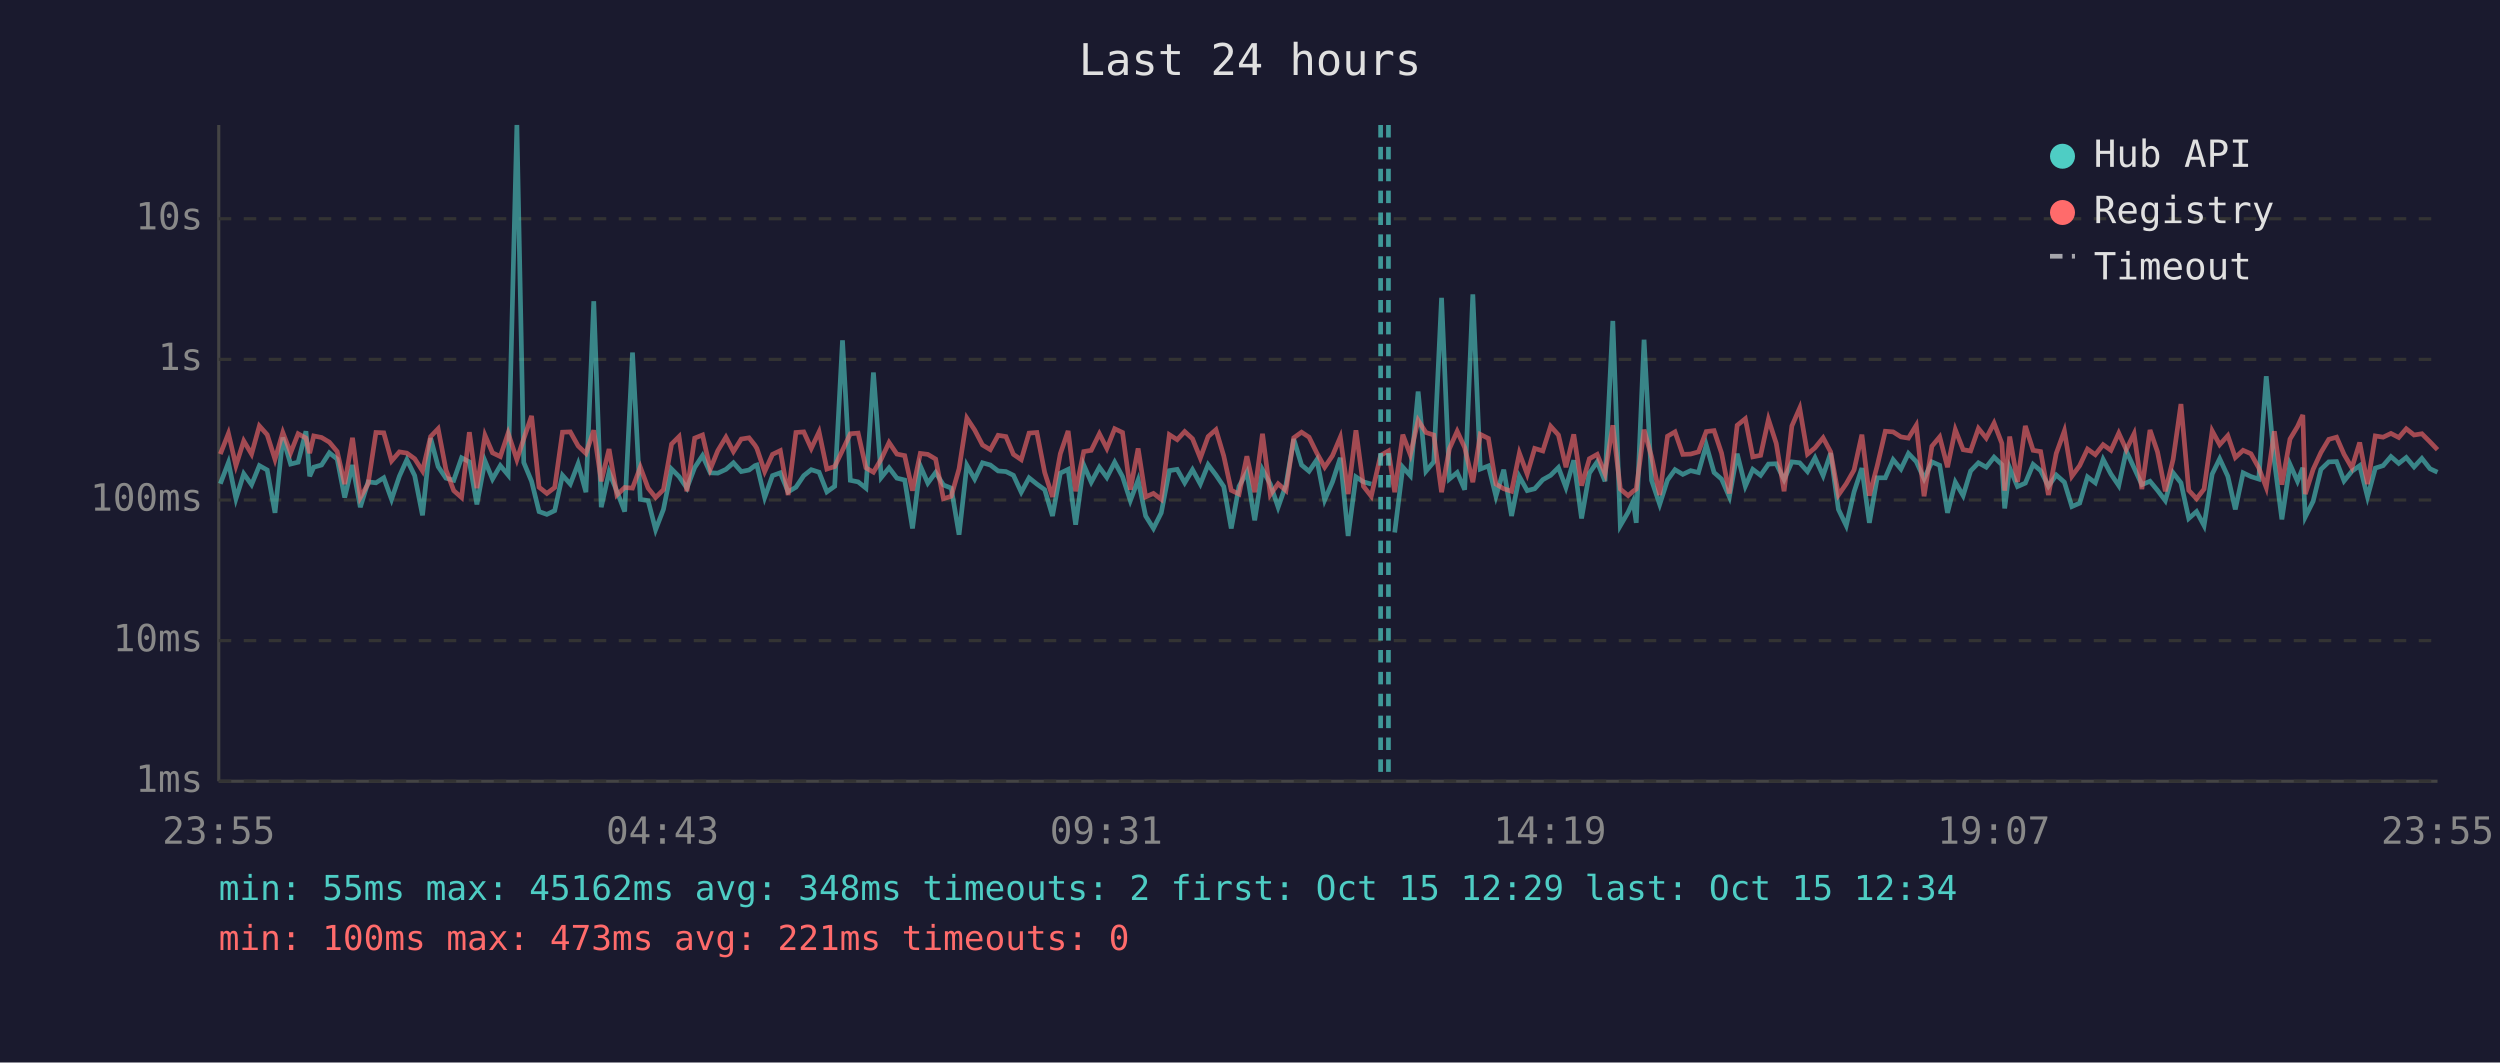
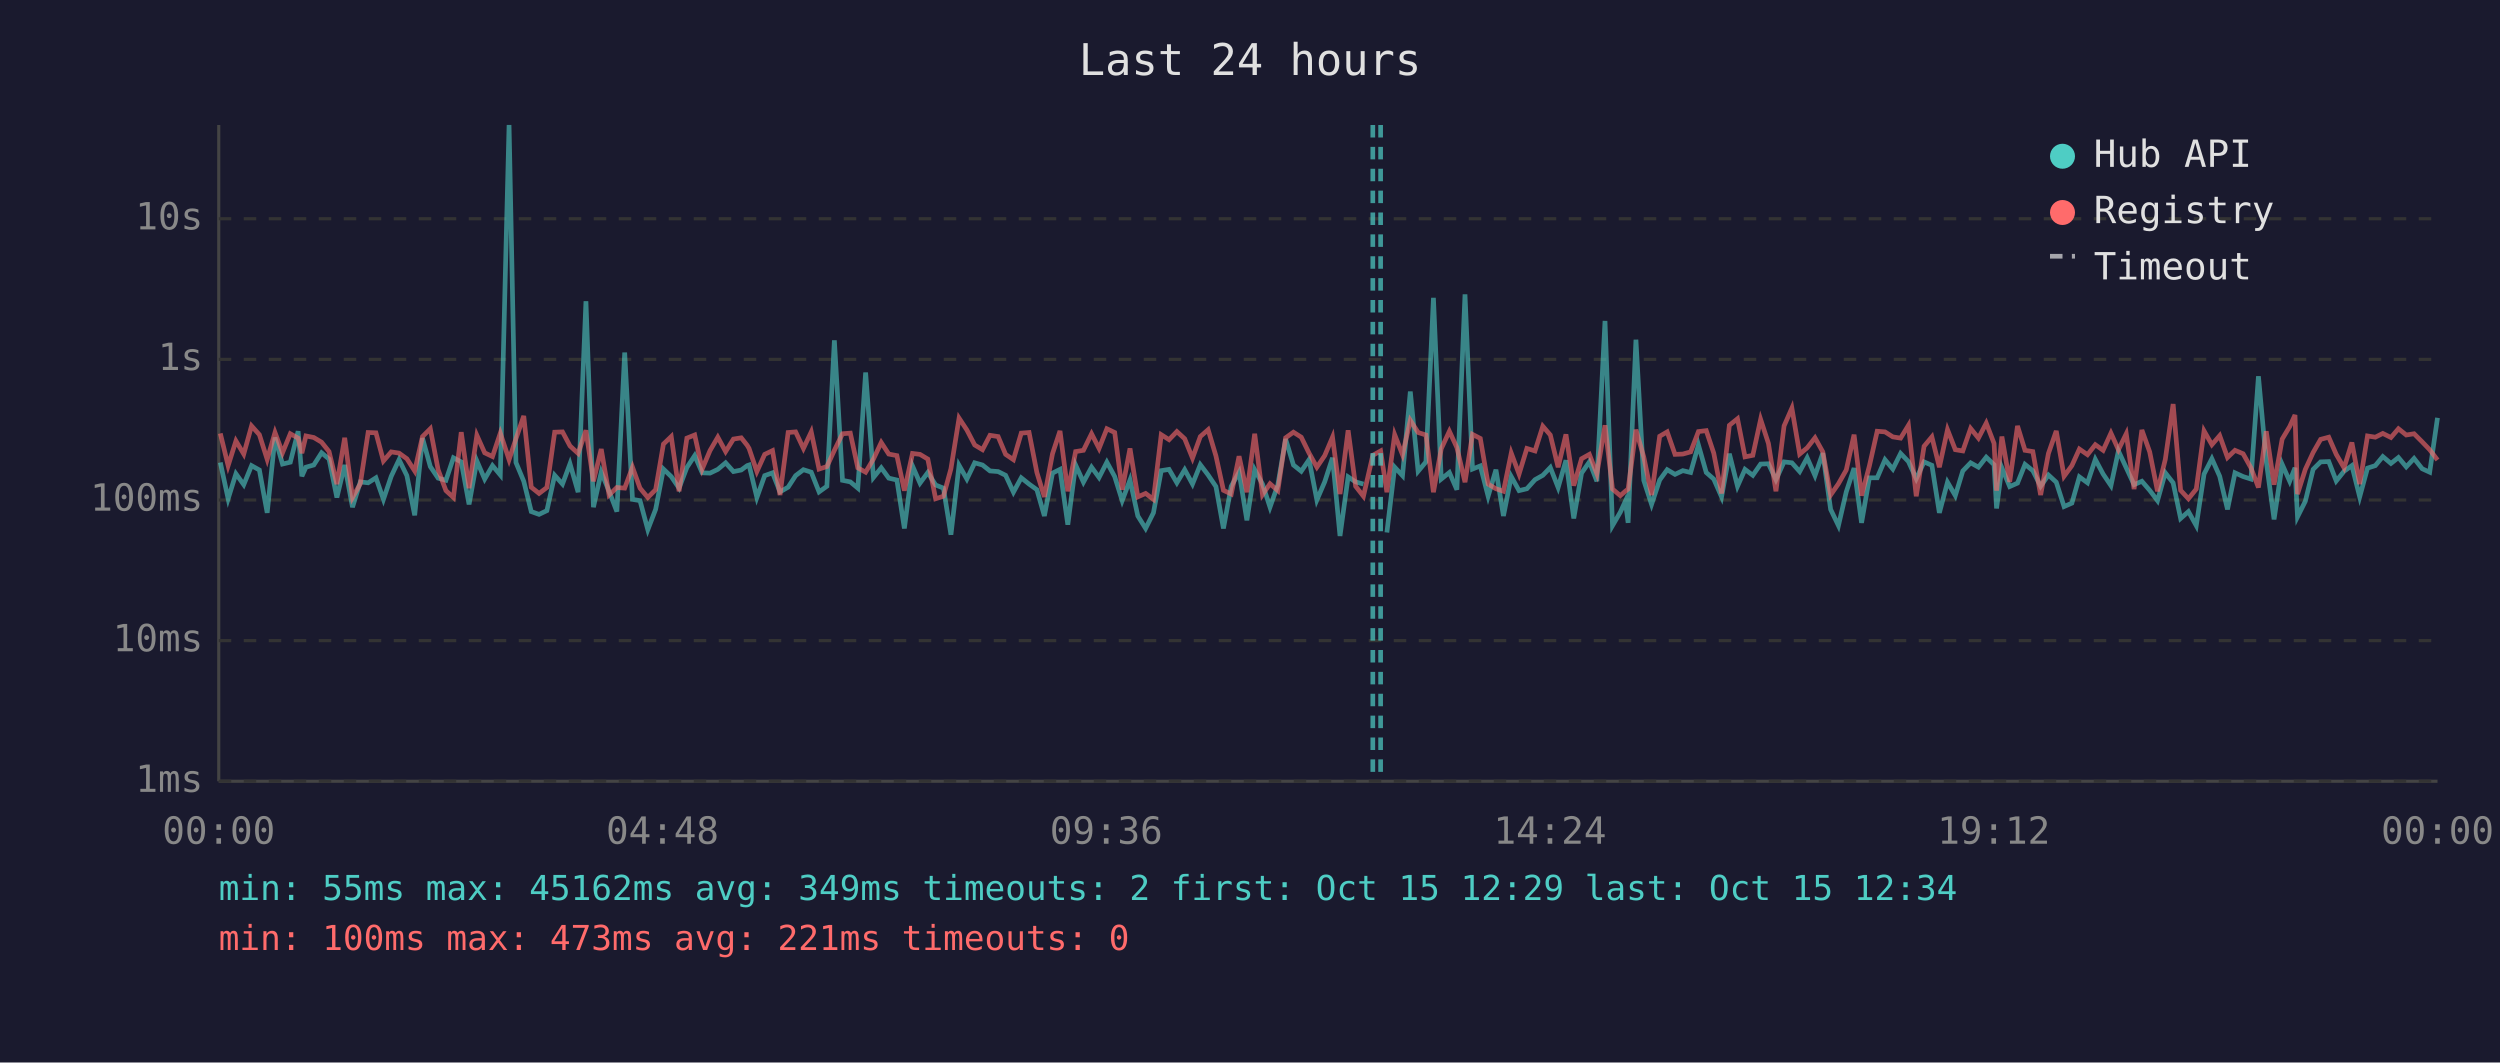
<svg xmlns="http://www.w3.org/2000/svg" viewBox="0 0 800 340" font-family="monospace" font-size="12">
  <rect width="800" height="340" fill="#1a1a2e" />
  <text x="400" y="24" fill="#e0e0e0" font-size="14" text-anchor="middle">Last 24 hours</text>
  <line x1="70" y1="40" x2="70" y2="250" stroke="#444" stroke-width="1" />
  <line x1="70" y1="250" x2="780" y2="250" stroke="#444" stroke-width="1" />
  <line x1="70" y1="250" x2="780" y2="250" stroke="#333" stroke-width="1" stroke-dasharray="4" />
  <text x="65" y="250" fill="#888" text-anchor="end" dominant-baseline="middle">1ms</text>
  <line x1="70" y1="205" x2="780" y2="205" stroke="#333" stroke-width="1" stroke-dasharray="4" />
  <text x="65" y="205" fill="#888" text-anchor="end" dominant-baseline="middle">10ms</text>
  <line x1="70" y1="160" x2="780" y2="160" stroke="#333" stroke-width="1" stroke-dasharray="4" />
  <text x="65" y="160" fill="#888" text-anchor="end" dominant-baseline="middle">100ms</text>
  <line x1="70" y1="115" x2="780" y2="115" stroke="#333" stroke-width="1" stroke-dasharray="4" />
  <text x="65" y="115" fill="#888" text-anchor="end" dominant-baseline="middle">1s</text>
  <line x1="70" y1="70" x2="780" y2="70" stroke="#333" stroke-width="1" stroke-dasharray="4" />
  <text x="65" y="70" fill="#888" text-anchor="end" dominant-baseline="middle">10s</text>
-   <text x="70" y="270" fill="#888" text-anchor="middle">23:55</text>
-   <text x="212" y="270" fill="#888" text-anchor="middle">04:43</text>
-   <text x="354" y="270" fill="#888" text-anchor="middle">09:31</text>
-   <text x="496" y="270" fill="#888" text-anchor="middle">14:19</text>
-   <text x="638" y="270" fill="#888" text-anchor="middle">19:07</text>
-   <text x="780" y="270" fill="#888" text-anchor="middle">23:55</text>
-   <polyline points="70.5,154.8 73.1,148.0 75.5,159.6 78.0,151.6 80.5,155.1 83.0,149.0 85.5,150.4 88.0,164.1 90.5,140.0 93.0,148.5 95.4,147.9 97.9,138.0 99.1,152.4 100.4,149.5 102.9,148.8 105.4,144.9 107.9,146.9 110.3,159.2 112.8,148.8 115.3,162.3 117.8,154.2 120.3,154.5 122.8,152.9 125.3,159.8 127.8,152.4 130.2,147.1 132.7,152.2 135.2,164.9 137.8,140.2 140.2,149.3 142.7,153.0 145.2,153.7 147.7,146.5 150.2,147.8 152.6,161.4 155.2,147.5 157.6,153.3 160.1,149.0 162.6,152.0 165.4,40.0 167.6,148.0 170.1,154.0 172.5,163.7 175.0,164.6 177.5,163.4 180.0,152.1 182.5,154.9 185.0,148.4 187.5,157.5 190.0,96.4 192.4,162.3 194.9,151.1 197.4,157.2 199.9,163.7 202.4,112.8 204.9,159.8 207.4,160.2 209.8,169.5 212.3,163.0 214.9,150.1 217.3,152.5 219.8,156.2 222.3,149.6 224.8,145.8 227.3,151.3 229.7,151.4 232.3,150.2 234.7,148.1 237.2,150.9 239.7,150.4 241.6,149.0 242.2,148.8 244.7,159.2 247.2,152.2 249.7,151.3 252.2,157.4 254.7,155.9 257.2,152.2 259.6,150.3 262.1,151.1 264.6,157.4 267.1,155.6 269.6,108.9 272.1,153.7 274.6,154.2 277.1,156.2 279.5,119.2 282.0,152.8 284.5,149.7 287.0,153.0 289.5,153.6 292.0,169.1 294.5,149.1 296.9,154.6 299.4,151.2 301.9,155.2 304.4,156.2 306.9,171.1 309.4,148.9 311.9,153.3 314.4,148.1 316.9,148.8 319.4,150.7 321.9,150.9 324.3,152.1 326.8,157.5 329.3,152.9 331.8,154.9 334.3,156.7 336.8,165.1 339.3,151.4 341.8,150.2 344.2,167.9 346.8,148.8 349.2,154.3 351.8,149.5 354.2,152.8 356.7,147.9 359.2,152.5 361.7,160.2 364.2,153.6 366.6,165.1 369.1,169.1 371.6,164.1 374.2,150.6 376.7,150.2 379.1,154.5 381.6,150.3 384.1,154.9 386.6,148.7 389.1,152.0 391.6,155.7 394.0,169.1 396.5,155.6 399.0,151.1 401.5,166.5 404.0,150.3 406.5,154.9 409.0,162.3 411.5,155.2 414.0,140.5 416.5,148.8 418.9,150.8 421.4,147.1 423.9,160.0 426.4,154.2 428.9,146.5 431.4,171.5 433.9,152.6 436.3,154.2 438.8,154.9" fill="none" stroke="#4ecdc4" stroke-width="1.5" opacity="0.6" />
-   <polyline points="446.3,170.4 448.9,149.5 451.3,152.2 453.8,125.3 456.3,150.8 458.8,147.8 461.3,95.3 463.8,153.3 466.3,151.2 468.7,156.7 471.3,94.2 473.7,150.1 476.3,149.1 478.7,158.8 481.2,150.3 483.7,165.1 486.2,152.5 488.7,157.0 491.1,156.4 493.7,153.5 496.2,152.1 498.7,149.6 501.1,156.0 503.6,147.3 506.1,165.9 508.6,151.4 511.1,147.8 513.6,154.0 516.1,102.7 518.5,168.2 521.0,163.9 522.6,160.4 523.6,167.3 526.1,108.7 528.5,153.7 531.1,161.4 533.6,153.6 536.0,150.3 538.5,151.8 541.0,150.6 543.5,151.2 546.0,142.4 548.5,151.2 550.9,153.3 553.4,159.0 555.9,145.2 558.5,155.6 560.9,150.2 563.4,152.1 565.9,148.5 568.4,148.4 570.9,153.5 573.4,147.8 575.9,148.1 578.4,150.9 580.8,146.5 583.4,152.2 585.8,145.0 588.3,163.0 590.8,168.2 593.3,157.4 595.8,149.8 598.2,167.3 600.7,152.9 603.3,152.9 605.8,147.1 608.3,150.1 610.7,145.1 613.2,147.7 615.7,153.2 618.2,147.8 620.7,148.9 623.2,164.1 625.7,154.3 628.2,158.6 630.6,150.7 633.1,148.1 635.6,149.5 638.1,146.3 640.6,148.7 641.5,162.7 643.1,149.7 645.6,155.7 648.1,154.6 650.6,148.6 653.0,150.6 655.5,155.6 658.0,152.0 660.6,154.3 663.0,162.1 665.5,161.0 668.0,152.6 670.5,154.5 673.0,147.0 675.5,151.7 678.0,155.4 680.4,144.3 682.9,149.7 685.4,155.1 688.0,154.0 690.4,156.9 692.9,160.2 695.4,151.3 697.9,154.5 700.4,165.9 702.9,163.7 705.3,168.2 707.9,151.7 710.3,146.8 712.9,152.4 715.3,163.0 717.8,151.3 720.3,152.5 722.8,153.3 725.2,120.4 727.8,147.6 730.2,166.2 732.8,148.6 735.2,154.0 736.9,149.7 737.7,165.4 740.2,160.4 742.7,150.2 745.2,147.8 747.7,147.7 750.1,153.9 752.6,150.8 755.1,149.0 757.6,159.0 760.1,149.8 762.6,149.0 765.1,146.1 767.6,148.3 770.0,146.4 772.5,149.4 775.0,146.7 777.6,150.0 780.0,151.1" fill="none" stroke="#4ecdc4" stroke-width="1.5" opacity="0.6" />
-   <polyline points="70.5,145.3 73.1,138.7 75.5,149.0 78.0,141.1 80.5,145.3 83.0,136.3 85.5,139.1 88.0,147.0 90.5,138.4 93.0,144.9 95.4,138.8 97.9,140.2 99.1,145.0 100.4,139.5 102.9,140.0 105.4,141.5 107.9,144.5 110.3,154.9 112.8,140.1 115.3,159.2 117.8,154.8 120.3,138.4 122.8,138.5 125.3,147.5 127.8,144.6 130.2,145.0 132.7,146.8 135.2,150.7 137.8,139.7 140.2,137.2 142.7,150.3 145.2,157.0 147.7,159.2 150.2,138.3 152.6,156.2 155.2,139.3 157.6,144.9 160.1,146.1 162.6,138.6 165.4,147.1 167.6,140.4 170.1,133.1 172.5,155.9 175.0,157.9 177.5,156.0 180.0,138.3 182.5,138.2 185.0,142.7 187.5,145.1 190.0,137.7 192.4,154.0 194.9,143.7 197.4,158.4 199.9,156.0 202.4,156.2 204.9,149.5 207.4,156.2 209.8,159.2 212.3,156.7 214.9,142.1 217.3,139.7 219.8,157.2 222.3,140.2 224.8,139.2 227.3,150.1 229.7,144.2 232.3,139.9 234.7,144.5 237.2,140.5 239.7,140.1 241.6,142.5 242.2,143.5 244.7,150.9 247.2,145.4 249.7,144.2 252.2,158.4 254.7,138.4 257.2,138.2 259.6,143.5 262.1,138.2 264.6,150.1 267.1,149.3 269.6,144.1 272.1,138.8 274.6,138.6 277.1,149.7 279.5,151.1 282.0,146.9 284.5,141.6 287.0,145.3 289.5,145.8 292.0,157.0 294.5,145.1 296.9,145.4 299.4,146.9 301.9,159.6 304.4,158.8 306.9,150.0 309.4,133.8 311.9,137.6 314.4,142.4 316.9,143.9 319.4,139.3 321.9,139.7 324.3,145.4 326.8,147.1 329.3,138.6 331.8,138.4 334.3,151.2 336.8,159.0 339.3,145.2 341.8,137.9 344.2,157.2 346.8,144.5 349.2,144.1 351.8,138.8 354.2,143.5 356.7,137.2 359.2,138.4 361.7,156.7 364.2,143.5 366.6,159.0 369.1,157.9 371.6,159.8 374.2,139.1 376.7,140.7 379.1,138.1 381.6,140.4 384.1,146.6 386.6,139.7 389.1,137.5 391.6,145.9 394.0,156.9 396.5,158.1 399.0,146.0 401.5,157.5 404.0,138.8 406.5,158.3 409.0,154.8 411.5,157.0 414.0,140.1 416.5,138.3 418.9,139.9 421.4,145.0 423.9,149.5 426.4,145.8 428.9,139.9 431.4,158.1 433.9,137.7 436.3,155.6 438.8,158.8 441.8,145.7 444.3,144.3 446.3,157.5 448.9,139.1 451.3,145.5 453.8,134.5 456.3,138.4 458.8,139.2 461.3,157.5 463.8,143.6 466.3,138.0 468.7,143.2 471.3,154.3 473.7,139.0 476.3,140.3 478.7,154.9 481.2,156.4 483.7,157.2 486.2,145.0 488.7,151.7 491.1,143.5 493.7,144.3 496.2,136.4 498.7,139.2 501.1,149.5 503.6,139.0 506.1,155.4 508.6,146.8 511.1,145.4 513.6,151.6 516.1,136.1 518.5,156.5 521.0,158.6 522.6,157.2 523.6,156.5 526.1,137.5 528.5,146.2 531.1,158.4 533.6,139.6 536.0,138.2 538.5,145.4 541.0,145.3 543.5,144.6 546.0,138.1 548.5,137.8 550.9,145.0 553.4,157.9 555.9,136.1 558.5,134.0 560.9,146.2 563.4,145.7 565.9,134.2 568.4,141.9 570.9,157.2 573.4,136.3 575.9,130.6 578.4,145.3 580.8,143.3 583.4,140.1 585.8,144.6 588.3,158.4 590.8,154.8 593.3,150.4 595.8,139.1 598.2,158.6 600.7,149.1 603.3,138.0 605.8,138.2 608.3,139.8 610.7,140.2 613.2,136.1 615.7,158.8 618.2,142.8 620.7,139.8 623.2,149.5 625.7,137.5 628.2,143.9 630.6,144.3 633.1,137.1 635.6,140.2 638.1,135.4 640.6,141.9 641.5,157.0 643.1,139.7 645.6,154.2 648.1,136.3 650.6,144.1 653.0,144.5 655.5,158.4 658.0,145.1 660.6,137.9 663.0,152.4 665.5,149.0 668.0,143.7 670.5,145.5 673.0,142.3 675.5,144.1 678.0,138.6 680.4,143.9 682.9,138.8 685.4,156.5 688.0,137.6 690.4,144.6 692.9,157.2 695.4,147.0 697.9,129.3 700.4,156.9 702.9,159.6 705.3,156.5 707.9,137.9 710.3,142.3 712.9,139.4 715.3,146.4 717.8,144.1 720.3,145.2 722.8,149.7 725.2,156.0 727.8,138.0 730.2,155.1 732.8,140.5 735.2,136.5 736.9,132.8 737.7,158.1 740.2,150.2 742.7,144.8 745.2,140.6 747.7,139.9 750.1,145.4 752.6,149.7 755.1,141.6 757.6,154.9 760.1,139.5 762.6,139.9 765.1,138.7 767.6,140.0 770.0,137.2 772.5,139.2 775.0,138.8 777.6,141.4 780.0,143.9" fill="none" stroke="#ff6b6b" stroke-width="1.5" opacity="0.6" />
+   <text x="70" y="270" fill="#888" text-anchor="middle">00:00</text>
+   <text x="212" y="270" fill="#888" text-anchor="middle">04:48</text>
+   <text x="354" y="270" fill="#888" text-anchor="middle">09:36</text>
+   <text x="496" y="270" fill="#888" text-anchor="middle">14:24</text>
+   <text x="638" y="270" fill="#888" text-anchor="middle">19:12</text>
+   <text x="780" y="270" fill="#888" text-anchor="middle">00:00</text>
+   <polyline points="70.5,148.0 73.0,159.6 75.5,151.6 78.0,155.1 80.5,149.0 83.0,150.4 85.5,164.1 88.0,140.0 90.4,148.5 92.9,147.9 95.4,138.0 96.6,152.4 97.9,149.5 100.4,148.8 102.9,144.9 105.3,146.9 107.8,159.2 110.3,148.8 112.8,162.3 115.3,154.2 117.8,154.5 120.3,152.9 122.7,159.8 125.2,152.4 127.7,147.1 130.2,152.2 132.7,164.9 135.2,140.2 137.7,149.3 140.2,153.0 142.7,153.7 145.1,146.5 147.6,147.8 150.1,161.4 152.6,147.5 155.1,153.3 157.6,149.0 160.1,152.0 162.9,40.0 165.1,148.0 167.6,154.0 170.0,163.7 172.5,164.6 175.0,163.4 177.5,152.1 180.0,154.9 182.4,148.4 185.0,157.5 187.5,96.4 189.9,162.3 192.4,151.1 194.9,157.2 197.4,163.7 199.9,112.8 202.4,159.8 204.8,160.2 207.3,169.5 209.8,163.0 212.3,150.1 214.8,152.5 217.3,156.2 219.8,149.6 222.3,145.8 224.7,151.3 227.2,151.4 229.7,150.2 232.2,148.1 234.7,150.9 237.2,150.4 239.1,149.0 239.7,148.8 242.2,159.2 244.7,152.2 247.2,151.3 249.6,157.4 252.2,155.9 254.6,152.2 257.1,150.3 259.6,151.1 262.1,157.4 264.6,155.6 267.0,108.9 269.6,153.7 272.1,154.2 274.5,156.2 277.0,119.2 279.5,152.8 282.0,149.7 284.4,153.0 287.0,153.6 289.4,169.1 292.0,149.1 294.4,154.6 296.9,151.2 299.4,155.2 301.9,156.2 304.3,171.1 306.9,148.9 309.4,153.3 311.9,148.1 314.4,148.8 316.8,150.7 319.4,150.9 321.8,152.1 324.3,157.5 326.8,152.9 329.3,154.9 331.8,156.7 334.2,165.1 336.8,151.4 339.2,150.2 341.7,167.9 344.2,148.8 346.7,154.3 349.3,149.5 351.7,152.8 354.2,147.9 356.7,152.5 359.1,160.2 361.6,153.6 364.1,165.1 366.6,169.1 369.1,164.1 371.6,150.6 374.1,150.2 376.6,154.5 379.1,150.3 381.6,154.9 384.1,148.7 386.6,152.0 389.1,155.7 391.5,169.1 394.0,155.6 396.5,151.1 399.0,166.5 401.5,150.3 404.0,154.9 406.4,162.3 408.9,155.2 411.4,140.5 413.9,148.8 416.4,150.8 418.9,147.1 421.4,160.0 423.9,154.2 426.4,146.5 428.8,171.5 431.4,152.6 433.8,154.2 436.3,154.9" fill="none" stroke="#4ecdc4" stroke-width="1.5" opacity="0.6" />
+   <polyline points="443.8,170.4 446.3,149.5 448.8,152.2 451.3,125.3 453.8,150.8 456.3,147.8 458.7,95.3 461.2,153.3 463.8,151.2 466.2,156.7 468.8,94.2 471.2,150.1 473.7,149.1 476.2,158.8 478.7,150.3 481.1,165.1 483.6,152.5 486.1,157.0 488.6,156.4 491.2,153.5 493.7,152.1 496.1,149.6 498.6,156.0 501.1,147.3 503.6,165.9 506.1,151.4 508.6,147.8 511.0,154.0 513.6,102.7 516.0,168.2 518.5,163.9 520.1,160.4 521.0,167.3 523.5,108.7 526.0,153.7 528.5,161.4 531.1,153.6 533.5,150.3 536.0,151.8 538.5,150.6 541.0,151.2 543.5,142.4 546.0,151.2 548.4,153.3 550.9,159.0 553.4,145.2 556.0,155.6 558.4,150.2 560.9,152.1 563.4,148.5 565.9,148.4 568.3,153.5 570.9,147.8 573.4,148.1 575.9,150.9 578.3,146.5 580.8,152.2 583.3,145.0 585.8,163.0 588.3,168.2 590.8,157.4 593.3,149.8 595.7,167.3 598.2,152.9 600.7,152.9 603.2,147.1 605.7,150.1 608.2,145.1 610.7,147.7 613.2,153.2 615.7,147.8 618.2,148.9 620.6,164.1 623.2,154.3 625.7,158.6 628.1,150.7 630.6,148.1 633.1,149.5 635.6,146.3 638.1,148.7 638.9,162.7 640.6,149.7 643.1,155.7 645.6,154.6 648.0,148.6 650.5,150.6 653.0,155.6 655.5,152.0 658.0,154.3 660.5,162.1 663.0,161.0 665.4,152.6 668.0,154.5 670.5,147.0 673.0,151.7 675.5,155.4 677.9,144.3 680.4,149.7 682.9,155.1 685.4,154.0 687.9,156.9 690.4,160.2 692.9,151.3 695.4,154.5 697.8,165.9 700.3,163.7 702.8,168.2 705.3,151.7 707.8,146.8 710.3,152.4 712.8,163.0 715.2,151.3 717.8,152.5 720.3,153.3 722.7,120.4 725.2,147.6 727.7,166.2 730.3,148.6 732.7,154.0 734.4,149.7 735.2,165.4 737.7,160.4 740.2,150.2 742.6,147.8 745.2,147.7 747.6,153.9 750.1,150.8 752.6,149.0 755.1,159.0 757.6,149.8 760.1,149.0 762.5,146.1 765.1,148.3 767.5,146.4 770.0,149.4 772.5,146.7 775.1,150.0 777.5,151.1 780.0,133.7" fill="none" stroke="#4ecdc4" stroke-width="1.5" opacity="0.6" />
+   <polyline points="70.5,138.7 73.0,149.0 75.5,141.1 78.0,145.3 80.5,136.3 83.0,139.1 85.5,147.0 88.0,138.4 90.4,144.9 92.9,138.8 95.4,140.2 96.6,145.0 97.9,139.5 100.4,140.0 102.9,141.5 105.3,144.5 107.8,154.9 110.3,140.1 112.8,159.2 115.3,154.8 117.8,138.4 120.3,138.5 122.7,147.5 125.2,144.6 127.7,145.0 130.2,146.8 132.7,150.7 135.2,139.7 137.7,137.2 140.2,150.3 142.7,157.0 145.1,159.2 147.6,138.3 150.1,156.2 152.6,139.3 155.1,144.9 157.6,146.1 160.1,138.6 162.9,147.1 165.1,140.4 167.6,133.1 170.0,155.9 172.5,157.9 175.0,156.0 177.5,138.3 180.0,138.2 182.4,142.7 185.0,145.1 187.5,137.7 189.9,154.0 192.4,143.7 194.9,158.4 197.4,156.0 199.9,156.2 202.4,149.5 204.8,156.2 207.3,159.2 209.8,156.7 212.3,142.1 214.8,139.7 217.3,157.2 219.8,140.2 222.3,139.2 224.7,150.1 227.2,144.2 229.7,139.9 232.2,144.5 234.7,140.5 237.2,140.1 239.1,142.5 239.7,143.5 242.2,150.9 244.7,145.4 247.2,144.2 249.6,158.4 252.2,138.4 254.6,138.2 257.1,143.5 259.6,138.2 262.1,150.1 264.6,149.3 267.0,144.1 269.6,138.8 272.1,138.6 274.5,149.7 277.0,151.1 279.5,146.9 282.0,141.6 284.4,145.3 287.0,145.8 289.4,157.0 292.0,145.1 294.4,145.4 296.9,146.9 299.4,159.6 301.9,158.8 304.3,150.0 306.9,133.8 309.4,137.6 311.9,142.4 314.4,143.9 316.8,139.3 319.4,139.7 321.8,145.4 324.3,147.1 326.8,138.6 329.3,138.4 331.8,151.2 334.2,159.0 336.8,145.2 339.2,137.9 341.7,157.2 344.2,144.5 346.7,144.1 349.3,138.8 351.7,143.5 354.2,137.2 356.7,138.4 359.1,156.7 361.6,143.5 364.1,159.0 366.6,157.9 369.1,159.8 371.6,139.1 374.1,140.7 376.6,138.1 379.1,140.4 381.6,146.6 384.1,139.7 386.6,137.5 389.1,145.9 391.5,156.9 394.0,158.1 396.5,146.0 399.0,157.5 401.5,138.8 404.0,158.3 406.4,154.8 408.9,157.0 411.4,140.1 413.9,138.3 416.4,139.9 418.9,145.0 421.4,149.5 423.9,145.8 426.4,139.9 428.8,158.1 431.4,137.7 433.8,155.6 436.3,158.8 439.3,145.7 441.8,144.3 443.8,157.5 446.3,139.1 448.8,145.5 451.3,134.5 453.8,138.4 456.3,139.2 458.7,157.5 461.2,143.6 463.8,138.0 466.2,143.2 468.8,154.3 471.2,139.0 473.7,140.3 476.2,154.9 478.7,156.4 481.1,157.2 483.6,145.0 486.1,151.7 488.6,143.5 491.2,144.3 493.7,136.4 496.1,139.2 498.6,149.5 501.1,139.0 503.6,155.4 506.1,146.8 508.6,145.4 511.0,151.6 513.6,136.1 516.0,156.5 518.5,158.6 520.1,157.2 521.0,156.5 523.5,137.5 526.0,146.2 528.5,158.4 531.1,139.6 533.5,138.2 536.0,145.4 538.5,145.3 541.0,144.6 543.5,138.1 546.0,137.8 548.4,145.0 550.9,157.9 553.4,136.1 556.0,134.0 558.4,146.2 560.9,145.7 563.4,134.2 565.9,141.9 568.3,157.2 570.9,136.3 573.4,130.6 575.9,145.3 578.3,143.3 580.8,140.1 583.3,144.6 585.8,158.4 588.3,154.8 590.8,150.4 593.3,139.1 595.7,158.6 598.2,149.1 600.7,138.0 603.2,138.2 605.7,139.8 608.2,140.2 610.7,136.1 613.2,158.8 615.7,142.8 618.2,139.8 620.6,149.5 623.2,137.5 625.7,143.9 628.1,144.3 630.6,137.1 633.1,140.2 635.6,135.4 638.1,141.9 638.9,157.0 640.6,139.7 643.1,154.2 645.6,136.3 648.0,144.1 650.5,144.5 653.0,158.4 655.5,145.1 658.0,137.9 660.5,152.4 663.0,149.0 665.4,143.7 668.0,145.5 670.5,142.3 673.0,144.1 675.5,138.6 677.9,143.9 680.4,138.8 682.9,156.5 685.4,137.6 687.9,144.6 690.4,157.2 692.9,147.0 695.4,129.3 697.8,156.9 700.3,159.6 702.8,156.5 705.3,137.9 707.8,142.3 710.3,139.4 712.8,146.4 715.2,144.1 717.8,145.2 720.3,149.7 722.7,156.0 725.2,138.0 727.7,155.1 730.3,140.5 732.7,136.5 734.4,132.8 735.2,158.1 737.7,150.2 740.2,144.8 742.6,140.6 745.2,139.9 747.6,145.4 750.1,149.7 752.6,141.6 755.1,154.9 757.6,139.5 760.1,139.9 762.5,138.7 765.1,140.0 767.5,137.2 770.0,139.2 772.5,138.8 775.1,141.4 777.5,143.9 780.0,147.2" fill="none" stroke="#ff6b6b" stroke-width="1.5" opacity="0.6" />
+   <line x1="439.3" y1="40" x2="439.3" y2="250" stroke="#4ecdc4" stroke-width="1.5" stroke-dasharray="4,3" opacity="0.7" />
  <line x1="441.8" y1="40" x2="441.8" y2="250" stroke="#4ecdc4" stroke-width="1.5" stroke-dasharray="4,3" opacity="0.7" />
-   <line x1="444.3" y1="40" x2="444.3" y2="250" stroke="#4ecdc4" stroke-width="1.5" stroke-dasharray="4,3" opacity="0.7" />
  <circle cx="660" cy="50" r="4" fill="#4ecdc4" />
  <text x="670" y="50" fill="#e0e0e0" dominant-baseline="middle">Hub API</text>
  <circle cx="660" cy="68" r="4" fill="#ff6b6b" />
  <text x="670" y="68" fill="#e0e0e0" dominant-baseline="middle">Registry</text>
  <line x1="656" y1="82" x2="664" y2="82" stroke="#e0e0e0" stroke-width="1.5" stroke-dasharray="4,3" opacity="0.7" />
  <text x="670" y="86" fill="#e0e0e0" dominant-baseline="middle">Timeout</text>
-   <text x="70" y="288" fill="#4ecdc4" font-size="11">min: 55ms  max: 45162ms  avg: 348ms  timeouts: 2  first: Oct 15 12:29  last: Oct 15 12:34</text>
+   <text x="70" y="288" fill="#4ecdc4" font-size="11">min: 55ms  max: 45162ms  avg: 349ms  timeouts: 2  first: Oct 15 12:29  last: Oct 15 12:34</text>
  <text x="70" y="304" fill="#ff6b6b" font-size="11">min: 100ms  max: 473ms  avg: 221ms  timeouts: 0</text>
</svg>
